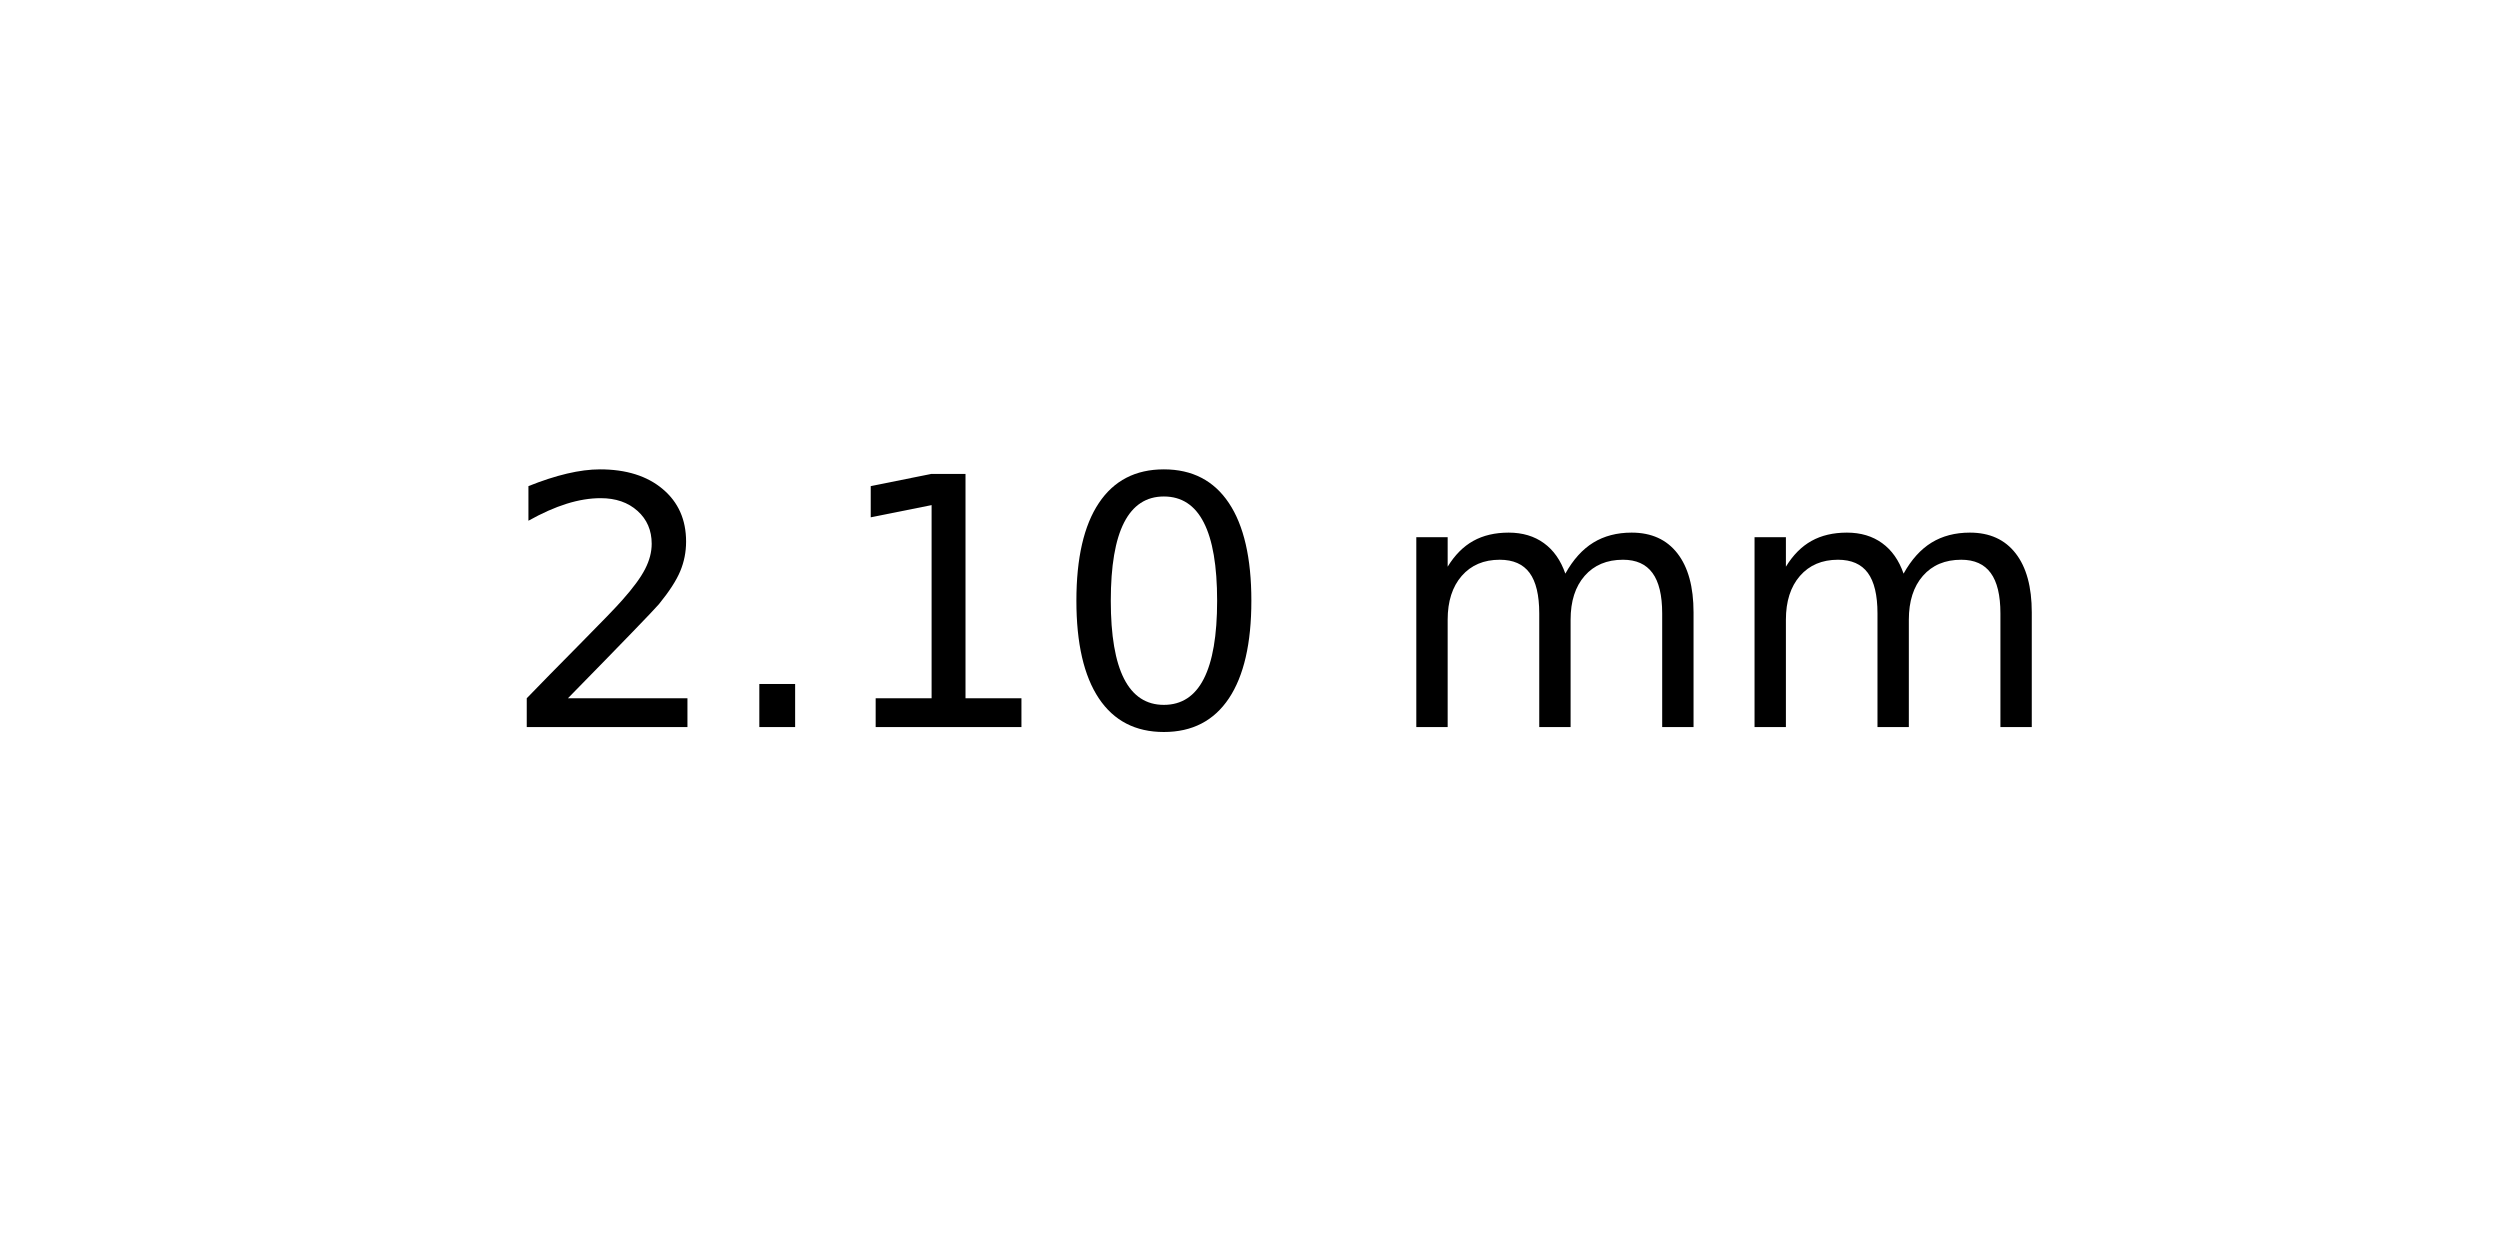
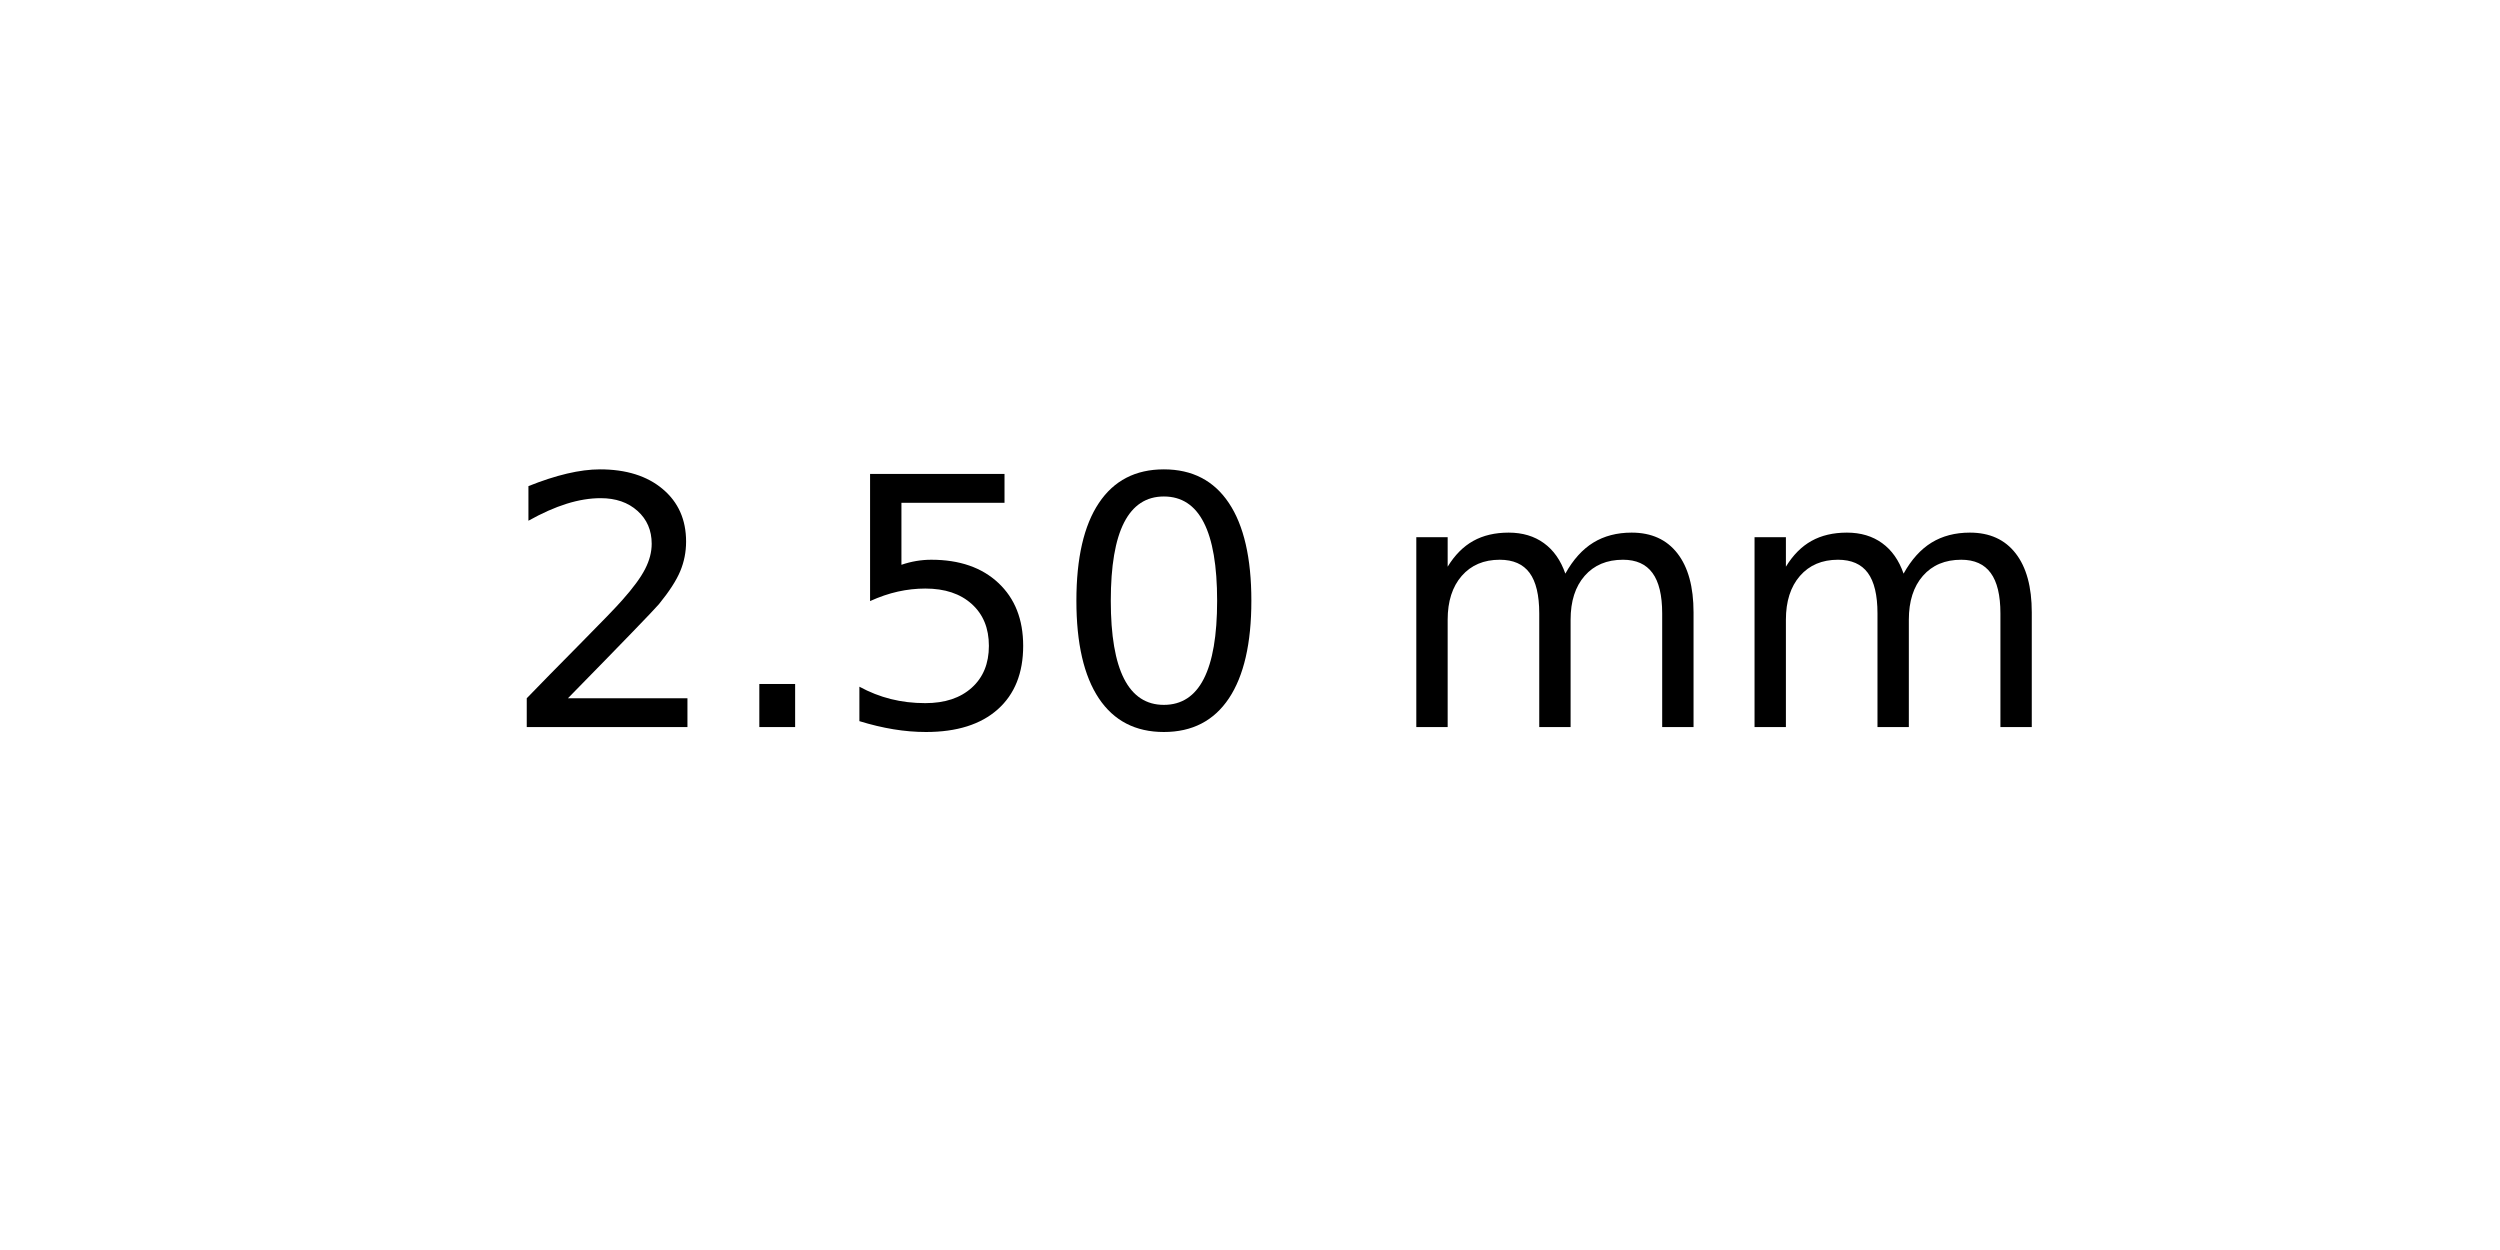
<svg xmlns="http://www.w3.org/2000/svg" xmlns:xlink="http://www.w3.org/1999/xlink" width="72pt" height="36pt" viewBox="0 0 72 36" version="1.1">
  <defs>
    <style type="text/css">*{stroke-linejoin: round; stroke-linecap: butt}</style>
  </defs>
  <g id="figure_1">
    <g id="axes_1">
      <g id="text_1">
        <g transform="translate(14.4375 20.93937) scale(0.1 -0.1)">
          <defs>
            <path id="DejaVuSans-32" d="M 1228 531  L 3431 531  L 3431 0  L 469 0  L 469 531  Q 828 903 1448 1529  Q 2069 2156 2228 2338  Q 2531 2678 2651 2914  Q 2772 3150 2772 3378  Q 2772 3750 2511 3984  Q 2250 4219 1831 4219  Q 1534 4219 1204 4116  Q 875 4013 500 3803  L 500 4441  Q 881 4594 1212 4672  Q 1544 4750 1819 4750  Q 2544 4750 2975 4387  Q 3406 4025 3406 3419  Q 3406 3131 3298 2873  Q 3191 2616 2906 2266  Q 2828 2175 2409 1742  Q 1991 1309 1228 531  z " transform="scale(0.015625)" />
            <path id="DejaVuSans-2e" d="M 684 794  L 1344 794  L 1344 0  L 684 0  L 684 794  z " transform="scale(0.015625)" />
-             <path id="DejaVuSans-31" d="M 794 531  L 1825 531  L 1825 4091  L 703 3866  L 703 4441  L 1819 4666  L 2450 4666  L 2450 531  L 3481 531  L 3481 0  L 794 0  L 794 531  z " transform="scale(0.015625)" />
+             <path id="DejaVuSans-35" d="M 691 4666  L 3169 4666  L 3169 4134  L 1269 4134  L 1269 2991  Q 1406 3038 1543 3061  Q 1681 3084 1819 3084  Q 2600 3084 3056 2656  Q 3513 2228 3513 1497  Q 3513 744 3044 326  Q 2575 -91 1722 -91  Q 1428 -91 1123 -41  Q 819 9 494 109  L 494 744  Q 775 591 1075 516  Q 1375 441 1709 441  Q 2250 441 2565 725  Q 2881 1009 2881 1497  Q 2881 1984 2565 2268  Q 2250 2553 1709 2553  Q 1456 2553 1204 2497  Q 953 2441 691 2322  L 691 4666  z " transform="scale(0.015625)" />
            <path id="DejaVuSans-30" d="M 2034 4250  Q 1547 4250 1301 3770  Q 1056 3291 1056 2328  Q 1056 1369 1301 889  Q 1547 409 2034 409  Q 2525 409 2770 889  Q 3016 1369 3016 2328  Q 3016 3291 2770 3770  Q 2525 4250 2034 4250  z M 2034 4750  Q 2819 4750 3233 4129  Q 3647 3509 3647 2328  Q 3647 1150 3233 529  Q 2819 -91 2034 -91  Q 1250 -91 836 529  Q 422 1150 422 2328  Q 422 3509 836 4129  Q 1250 4750 2034 4750  z " transform="scale(0.015625)" />
            <path id="DejaVuSans-20" transform="scale(0.015625)" />
            <path id="DejaVuSans-6d" d="M 3328 2828  Q 3544 3216 3844 3400  Q 4144 3584 4550 3584  Q 5097 3584 5394 3201  Q 5691 2819 5691 2113  L 5691 0  L 5113 0  L 5113 2094  Q 5113 2597 4934 2840  Q 4756 3084 4391 3084  Q 3944 3084 3684 2787  Q 3425 2491 3425 1978  L 3425 0  L 2847 0  L 2847 2094  Q 2847 2600 2669 2842  Q 2491 3084 2119 3084  Q 1678 3084 1418 2786  Q 1159 2488 1159 1978  L 1159 0  L 581 0  L 581 3500  L 1159 3500  L 1159 2956  Q 1356 3278 1631 3431  Q 1906 3584 2284 3584  Q 2666 3584 2933 3390  Q 3200 3197 3328 2828  z " transform="scale(0.015625)" />
          </defs>
          <use xlink:href="#DejaVuSans-32" />
          <use xlink:href="#DejaVuSans-2e" x="63.623" />
-           <use xlink:href="#DejaVuSans-31" x="95.41" />
+           <use xlink:href="#DejaVuSans-35" x="95.41" />
          <use xlink:href="#DejaVuSans-30" x="159.033" />
          <use xlink:href="#DejaVuSans-20" x="222.656" />
          <use xlink:href="#DejaVuSans-6d" x="254.443" />
          <use xlink:href="#DejaVuSans-6d" x="351.855" />
        </g>
      </g>
    </g>
  </g>
</svg>
